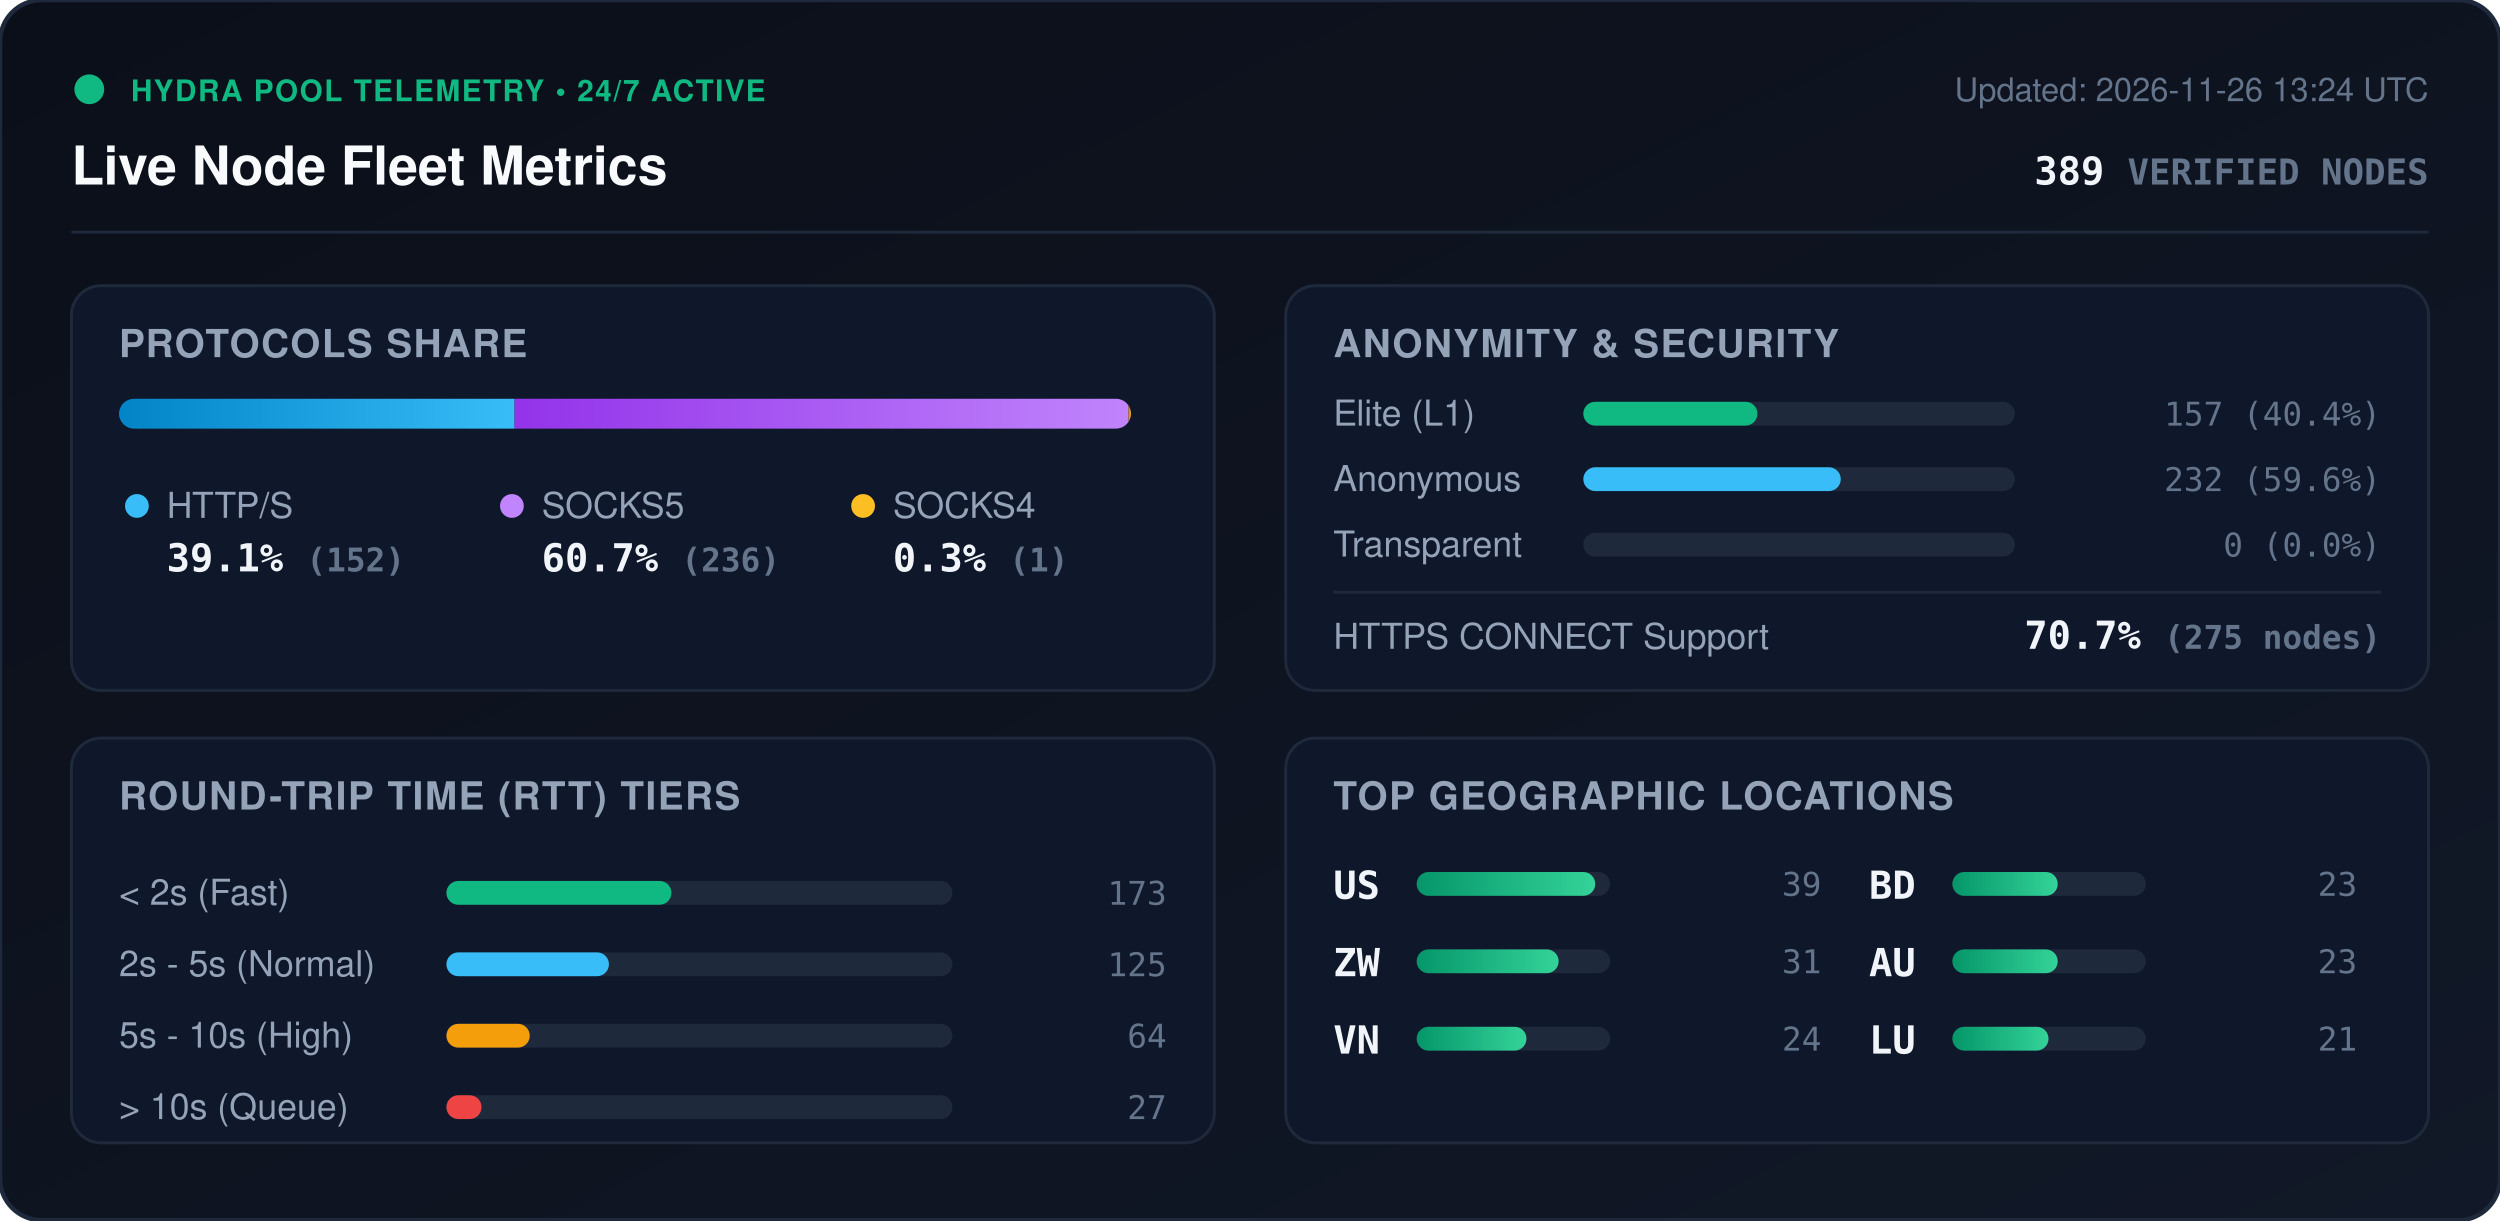
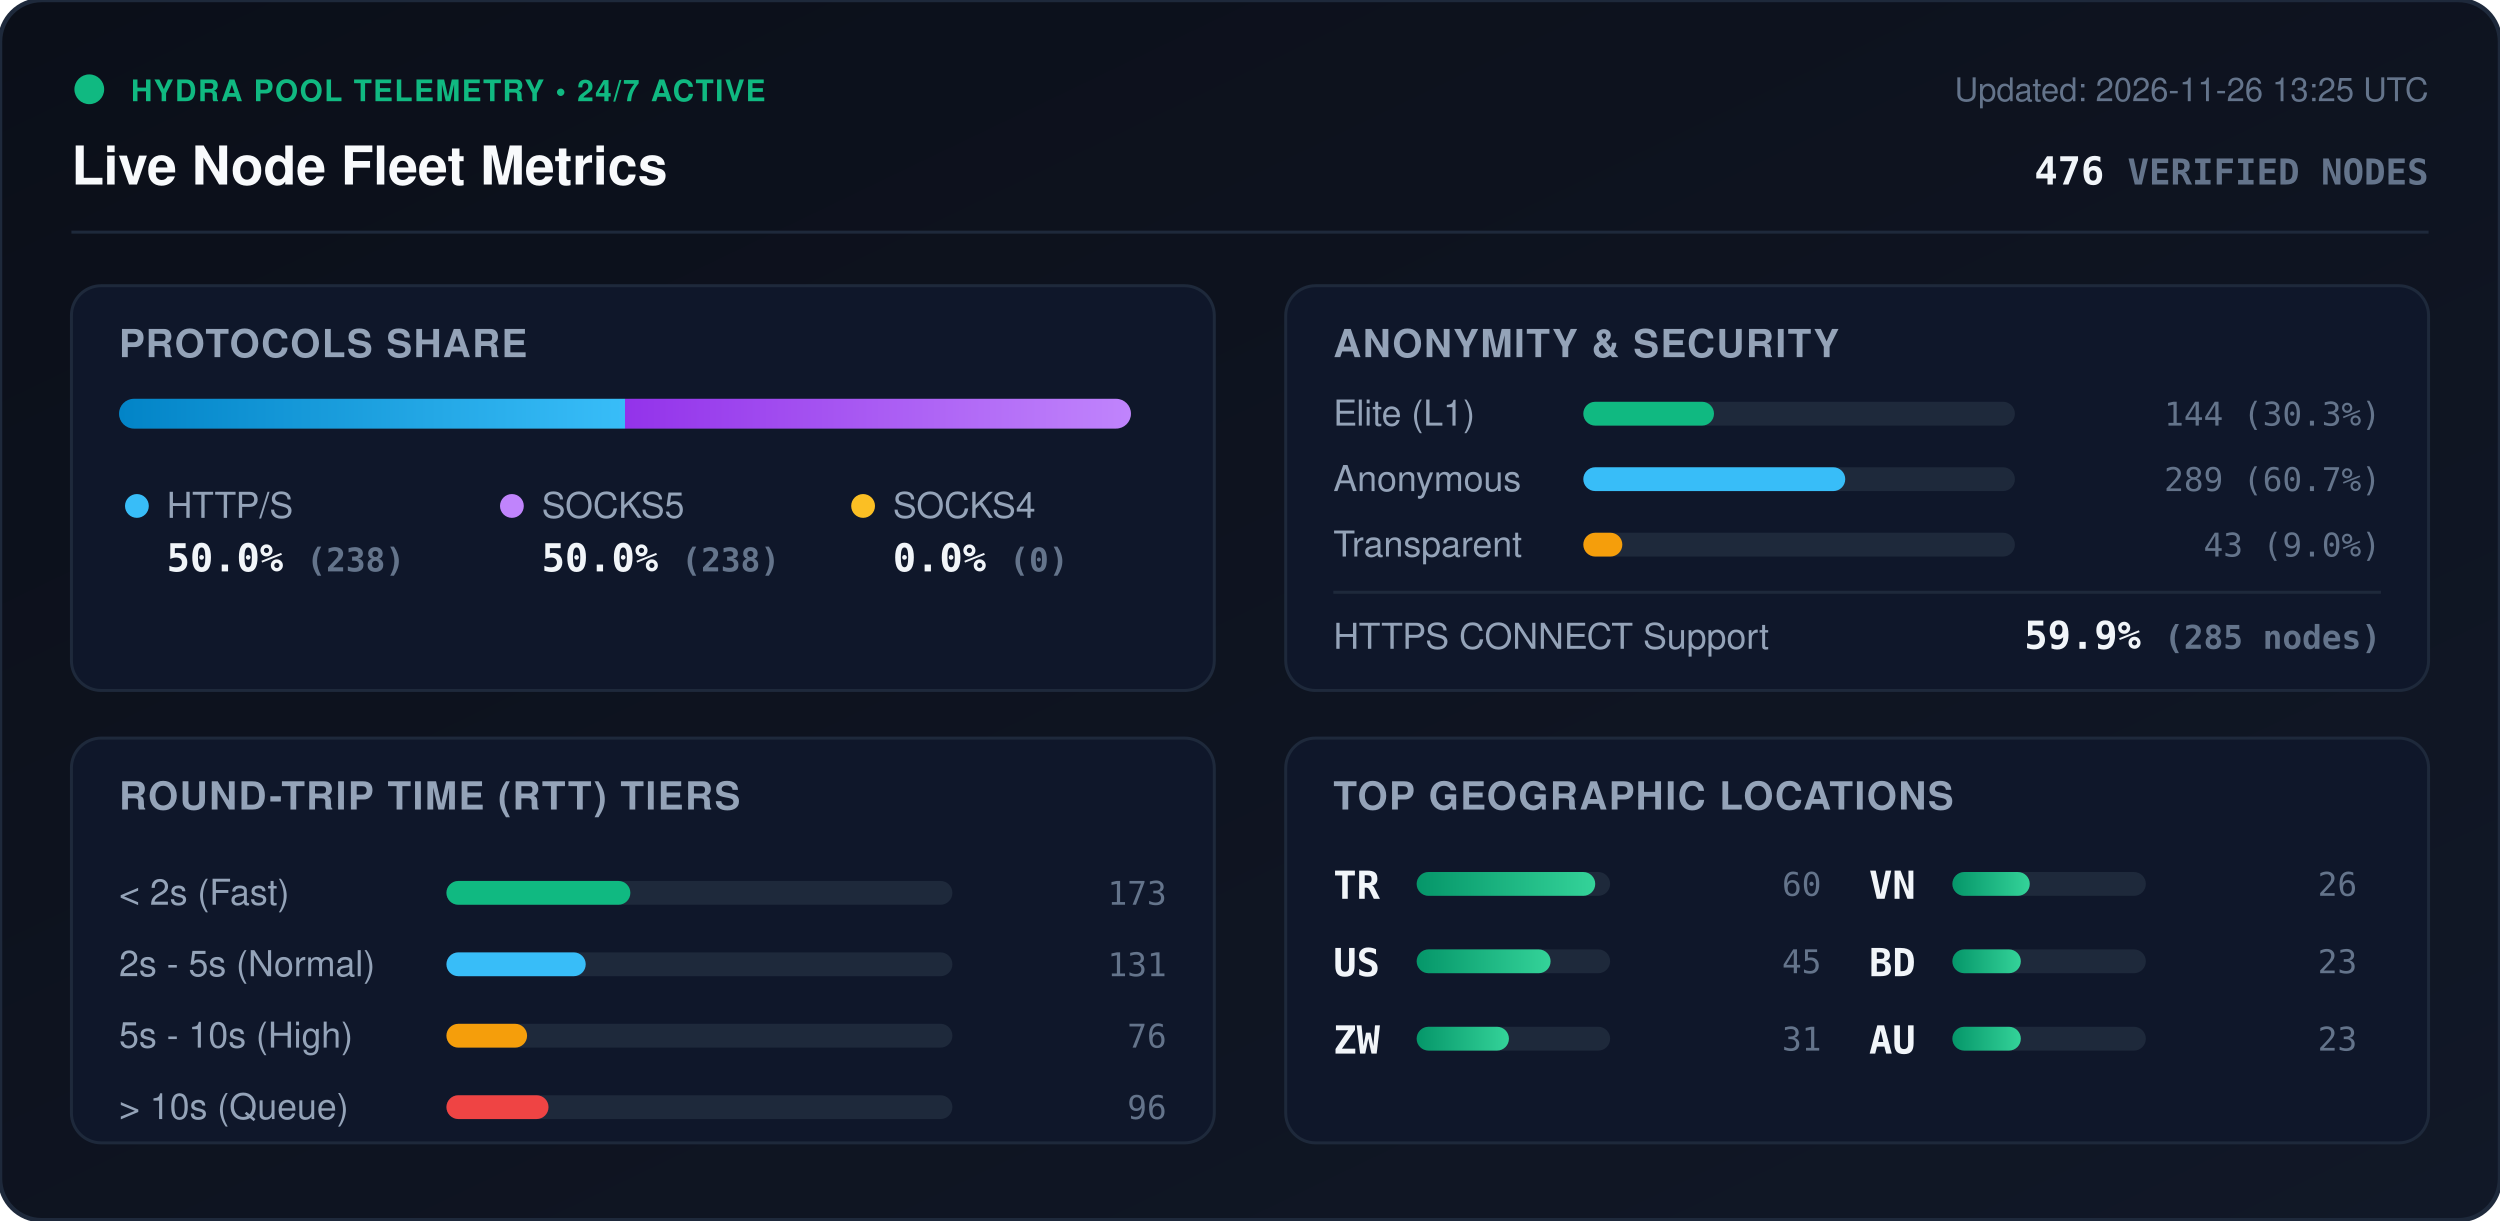
<svg xmlns="http://www.w3.org/2000/svg" viewBox="0 0 840 410" width="840" height="410" style="max-width: 100%; height: auto;">
  <defs>
    <linearGradient id="bg" x1="0%" y1="0%" x2="100%" y2="100%">
      <stop offset="0%" stop-color="#0b0f19" />
      <stop offset="100%" stop-color="#111827" />
    </linearGradient>
    <linearGradient id="bar-http" x1="0%" y1="0%" x2="100%" y2="0%">
      <stop offset="0%" stop-color="#0284c7" />
      <stop offset="100%" stop-color="#38bdf8" />
    </linearGradient>
    <linearGradient id="bar-socks5" x1="0%" y1="0%" x2="100%" y2="0%">
      <stop offset="0%" stop-color="#9333ea" />
      <stop offset="100%" stop-color="#c084fc" />
    </linearGradient>
    <linearGradient id="bar-socks4" x1="0%" y1="0%" x2="100%" y2="0%">
      <stop offset="0%" stop-color="#d97706" />
      <stop offset="100%" stop-color="#fbbf24" />
    </linearGradient>
    <linearGradient id="bar-green" x1="0%" y1="0%" x2="100%" y2="0%">
      <stop offset="0%" stop-color="#059669" />
      <stop offset="100%" stop-color="#34d399" />
    </linearGradient>
    <clipPath id="prog-track-clip">
      <rect width="340.0" height="10" rx="5" />
    </clipPath>
    <style>
      .title { font: 700 18px -apple-system, BlinkMacSystemFont, 'Segoe UI', Helvetica, Arial, sans-serif; fill: #f8fafc; }
      .sub { font: 500 11px -apple-system, BlinkMacSystemFont, 'Segoe UI', Helvetica, Arial, sans-serif; fill: #64748b; }
      .section-hdr { font: 600 13px -apple-system, BlinkMacSystemFont, 'Segoe UI', Helvetica, Arial, sans-serif; fill: #94a3b8; letter-spacing: 0.5px; }
      .metric-val { font: 700 13px -apple-system, BlinkMacSystemFont, 'Segoe UI', Helvetica, Arial, sans-serif; fill: #f1f5f9; }
      .metric-lbl { font: 500 12px -apple-system, BlinkMacSystemFont, 'Segoe UI', Helvetica, Arial, sans-serif; fill: #94a3b8; }
      .badge-txt { font: 700 10px -apple-system, BlinkMacSystemFont, 'Segoe UI', Helvetica, Arial, sans-serif; fill: #10b981; letter-spacing: 0.5px; }
      .mono { font-family: ui-monospace, SFMono-Regular, Menlo, Monaco, Consolas, monospace; }
      .pulse { animation: beacon 2s infinite ease-in-out; }
      @keyframes beacon { 0%, 100% { opacity: 1; } 50% { opacity: 0.35; } }
    </style>
  </defs>
  <rect width="840" height="410" rx="14" fill="url(#bg)" stroke="#1e293b" stroke-width="1.5" />
  <g transform="translate(24, 24)">
    <circle cx="6" cy="6" r="5" fill="#10b981" class="pulse" />
    <text x="20" y="10" class="badge-txt">HYDRA POOL TELEMETRY • 24/7 ACTIVE</text>
    <text x="0" y="38" class="title">Live Node Fleet Metrics</text>
-     <text x="792" y="10" text-anchor="end" class="sub">Updated: 2026-11-26 13:24 UTC</text>
-     <text x="792" y="38" text-anchor="end" class="metric-val mono" fill="#38bdf8">389 <tspan font-size="12" fill="#64748b">VERIFIED NODES</tspan>
+     <text x="792" y="10" text-anchor="end" class="sub">Updated: 2026-11-26 13:25 UTC</text>
+     <text x="792" y="38" text-anchor="end" class="metric-val mono" fill="#38bdf8">476 <tspan font-size="12" fill="#64748b">VERIFIED NODES</tspan>
    </text>
  </g>
  <line x1="24" y1="78" x2="816" y2="78" stroke="#1e293b" stroke-width="1" />
  <g transform="translate(24, 96)">
    <rect width="384" height="136" rx="10" fill="#0f172a" stroke="#1e293b" />
    <text x="16" y="24" class="section-hdr">PROTOCOLS SHARE</text>
    <g transform="translate(16, 38)">
      <rect width="340.0" height="10" rx="5" fill="#1e293b" />
      <g clip-path="url(#prog-track-clip)">
-         <rect x="0" width="132.9" height="10" fill="url(#bar-http)" />
-         <rect x="132.9" width="206.3" height="10" fill="url(#bar-socks5)" />
-         <rect x="339.2" width="0.9" height="10" fill="url(#bar-socks4)" />
+         <rect x="0" width="170.0" height="10" fill="url(#bar-http)" />
+         <rect x="170.0" width="170.0" height="10" fill="url(#bar-socks5)" />
+         <rect x="340.0" width="0.0" height="10" fill="url(#bar-socks4)" />
      </g>
    </g>
    <g transform="translate(16, 68)">
      <circle cx="6" cy="6" r="4" fill="#38bdf8" />
      <text x="16" y="10" class="metric-lbl">HTTP/S</text>
-       <text x="16" y="28" class="metric-val mono">39.1% <tspan font-size="11" fill="#64748b">(152)</tspan>
+       <text x="16" y="28" class="metric-val mono">50.0% <tspan font-size="11" fill="#64748b">(238)</tspan>
      </text>
      <circle cx="132" cy="6" r="4" fill="#c084fc" />
      <text x="142" y="10" class="metric-lbl">SOCKS5</text>
-       <text x="142" y="28" class="metric-val mono">60.7% <tspan font-size="11" fill="#64748b">(236)</tspan>
+       <text x="142" y="28" class="metric-val mono">50.0% <tspan font-size="11" fill="#64748b">(238)</tspan>
      </text>
      <circle cx="250" cy="6" r="4" fill="#fbbf24" />
      <text x="260" y="10" class="metric-lbl">SOCKS4</text>
-       <text x="260" y="28" class="metric-val mono">0.3% <tspan font-size="11" fill="#64748b">(1)</tspan>
+       <text x="260" y="28" class="metric-val mono">0.0% <tspan font-size="11" fill="#64748b">(0)</tspan>
      </text>
    </g>
  </g>
  <g transform="translate(432, 96)">
    <rect width="384" height="136" rx="10" fill="#0f172a" stroke="#1e293b" />
    <text x="16" y="24" class="section-hdr">ANONYMITY &amp; SECURITY</text>
    <text x="16" y="47" class="metric-lbl">Elite (L1)</text>
    <rect x="100" y="39" width="145.0" height="8" rx="4" fill="#1e293b" />
-     <rect x="100" y="39" width="58.5" height="8" rx="4" fill="#10b981" />
-     <text x="368" y="47" text-anchor="end" class="mono sub" fill="#e2e8f0">157 (40.4%)</text>
+     <rect x="100" y="39" width="43.9" height="8" rx="4" fill="#10b981" />
+     <text x="368" y="47" text-anchor="end" class="mono sub" fill="#e2e8f0">144 (30.3%)</text>
    <text x="16" y="69" class="metric-lbl">Anonymous</text>
    <rect x="100" y="61" width="145.0" height="8" rx="4" fill="#1e293b" />
-     <rect x="100" y="61" width="86.5" height="8" rx="4" fill="#38bdf8" />
-     <text x="368" y="69" text-anchor="end" class="mono sub" fill="#e2e8f0">232 (59.6%)</text>
+     <rect x="100" y="61" width="88.0" height="8" rx="4" fill="#38bdf8" />
+     <text x="368" y="69" text-anchor="end" class="mono sub" fill="#e2e8f0">289 (60.7%)</text>
    <text x="16" y="91" class="metric-lbl">Transparent</text>
    <rect x="100" y="83" width="145.0" height="8" rx="4" fill="#1e293b" />
-     <rect x="100" y="83" width="0.0" height="8" rx="4" fill="#f59e0b" />
-     <text x="368" y="91" text-anchor="end" class="mono sub" fill="#e2e8f0">0 (0.0%)</text>
+     <rect x="100" y="83" width="13.1" height="8" rx="4" fill="#f59e0b" />
+     <text x="368" y="91" text-anchor="end" class="mono sub" fill="#e2e8f0">43 (9.0%)</text>
    <line x1="16" y1="103" x2="368" y2="103" stroke="#1e293b" stroke-width="1" />
    <text x="16" y="122" class="metric-lbl">HTTPS CONNECT Support</text>
-     <text x="368" y="122" text-anchor="end" class="metric-val mono" fill="#34d399">70.7% <tspan font-size="11" fill="#64748b">(275 nodes)</tspan>
+     <text x="368" y="122" text-anchor="end" class="metric-val mono" fill="#34d399">59.9% <tspan font-size="11" fill="#64748b">(285 nodes)</tspan>
    </text>
  </g>
  <g transform="translate(24, 248)">
    <rect width="384" height="136" rx="10" fill="#0f172a" stroke="#1e293b" />
    <text x="16" y="24" class="section-hdr">ROUND-TRIP TIME (RTT) TIERS</text>
    <g transform="translate(16, 42)">
      <text x="0" y="14" class="metric-lbl">&lt; 2s (Fast)</text>
      <rect x="110" y="6" width="170" height="8" rx="4" fill="#1e293b" />
-       <rect x="110" y="6" width="75.6" height="8" rx="4" fill="#10b981" />
+       <rect x="110" y="6" width="61.8" height="8" rx="4" fill="#10b981" />
      <text x="352" y="14" text-anchor="end" class="mono sub">173</text>
      <text x="0" y="38" class="metric-lbl">2s - 5s (Normal)</text>
      <rect x="110" y="30" width="170" height="8" rx="4" fill="#1e293b" />
-       <rect x="110" y="30" width="54.6" height="8" rx="4" fill="#38bdf8" />
-       <text x="352" y="38" text-anchor="end" class="mono sub">125</text>
+       <rect x="110" y="30" width="46.8" height="8" rx="4" fill="#38bdf8" />
+       <text x="352" y="38" text-anchor="end" class="mono sub">131</text>
      <text x="0" y="62" class="metric-lbl">5s - 10s (High)</text>
      <rect x="110" y="54" width="170" height="8" rx="4" fill="#1e293b" />
-       <rect x="110" y="54" width="28.0" height="8" rx="4" fill="#f59e0b" />
-       <text x="352" y="62" text-anchor="end" class="mono sub">64</text>
+       <rect x="110" y="54" width="27.1" height="8" rx="4" fill="#f59e0b" />
+       <text x="352" y="62" text-anchor="end" class="mono sub">76</text>
      <text x="0" y="86" class="metric-lbl">&gt; 10s (Queue)</text>
      <rect x="110" y="78" width="170" height="8" rx="4" fill="#1e293b" />
-       <rect x="110" y="78" width="11.8" height="8" rx="4" fill="#ef4444" />
-       <text x="352" y="86" text-anchor="end" class="mono sub">27</text>
+       <rect x="110" y="78" width="34.3" height="8" rx="4" fill="#ef4444" />
+       <text x="352" y="86" text-anchor="end" class="mono sub">96</text>
    </g>
  </g>
  <g transform="translate(432, 248)">
    <rect width="384" height="136" rx="10" fill="#0f172a" stroke="#1e293b" />
    <text x="16" y="24" class="section-hdr">TOP GEOGRAPHIC LOCATIONS</text>
    <g transform="translate(16, 42)">
      <g transform="translate(0, 0)">
+         <text x="0" y="12" class="mono metric-val" font-size="12">TR</text>
+         <rect x="28" y="3" width="65" height="8" rx="4" fill="#1e293b" />
+         <rect x="28" y="3" width="60.0" height="8" rx="4" fill="url(#bar-green)" />
+         <text x="164" y="11" text-anchor="end" class="mono sub">60</text>
+       </g>
+       <g transform="translate(0, 26)">
        <text x="0" y="12" class="mono metric-val" font-size="12">US</text>
        <rect x="28" y="3" width="65" height="8" rx="4" fill="#1e293b" />
-         <rect x="28" y="3" width="60.0" height="8" rx="4" fill="url(#bar-green)" />
-         <text x="164" y="11" text-anchor="end" class="mono sub">39</text>
+         <rect x="28" y="3" width="45.0" height="8" rx="4" fill="url(#bar-green)" />
+         <text x="164" y="11" text-anchor="end" class="mono sub">45</text>
      </g>
-       <g transform="translate(0, 26)">
+       <g transform="translate(0, 52)">
        <text x="0" y="12" class="mono metric-val" font-size="12">ZW</text>
        <rect x="28" y="3" width="65" height="8" rx="4" fill="#1e293b" />
-         <rect x="28" y="3" width="47.7" height="8" rx="4" fill="url(#bar-green)" />
+         <rect x="28" y="3" width="31.0" height="8" rx="4" fill="url(#bar-green)" />
        <text x="164" y="11" text-anchor="end" class="mono sub">31</text>
      </g>
-       <g transform="translate(0, 52)">
+       <g transform="translate(180, 0)">
        <text x="0" y="12" class="mono metric-val" font-size="12">VN</text>
        <rect x="28" y="3" width="65" height="8" rx="4" fill="#1e293b" />
-         <rect x="28" y="3" width="36.9" height="8" rx="4" fill="url(#bar-green)" />
-         <text x="164" y="11" text-anchor="end" class="mono sub">24</text>
+         <rect x="28" y="3" width="26.0" height="8" rx="4" fill="url(#bar-green)" />
+         <text x="164" y="11" text-anchor="end" class="mono sub">26</text>
      </g>
-       <g transform="translate(180, 0)">
+       <g transform="translate(180, 26)">
        <text x="0" y="12" class="mono metric-val" font-size="12">BD</text>
        <rect x="28" y="3" width="65" height="8" rx="4" fill="#1e293b" />
-         <rect x="28" y="3" width="35.4" height="8" rx="4" fill="url(#bar-green)" />
-         <text x="164" y="11" text-anchor="end" class="mono sub">23</text>
-       </g>
-       <g transform="translate(180, 26)">
-         <text x="0" y="12" class="mono metric-val" font-size="12">AU</text>
-         <rect x="28" y="3" width="65" height="8" rx="4" fill="#1e293b" />
-         <rect x="28" y="3" width="35.4" height="8" rx="4" fill="url(#bar-green)" />
+         <rect x="28" y="3" width="23.0" height="8" rx="4" fill="url(#bar-green)" />
        <text x="164" y="11" text-anchor="end" class="mono sub">23</text>
      </g>
      <g transform="translate(180, 52)">
-         <text x="0" y="12" class="mono metric-val" font-size="12">LU</text>
+         <text x="0" y="12" class="mono metric-val" font-size="12">AU</text>
        <rect x="28" y="3" width="65" height="8" rx="4" fill="#1e293b" />
-         <rect x="28" y="3" width="32.3" height="8" rx="4" fill="url(#bar-green)" />
-         <text x="164" y="11" text-anchor="end" class="mono sub">21</text>
+         <rect x="28" y="3" width="23.0" height="8" rx="4" fill="url(#bar-green)" />
+         <text x="164" y="11" text-anchor="end" class="mono sub">23</text>
      </g>
    </g>
  </g>
</svg>
